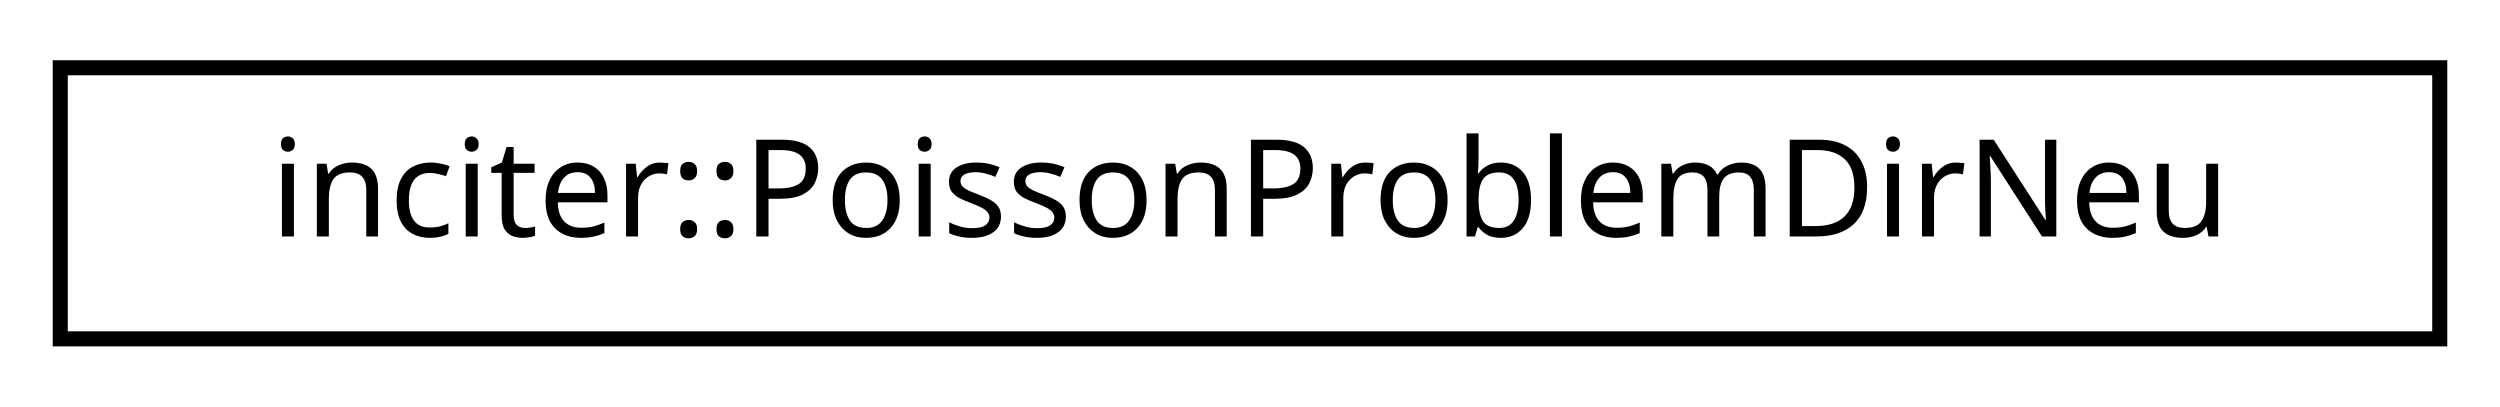
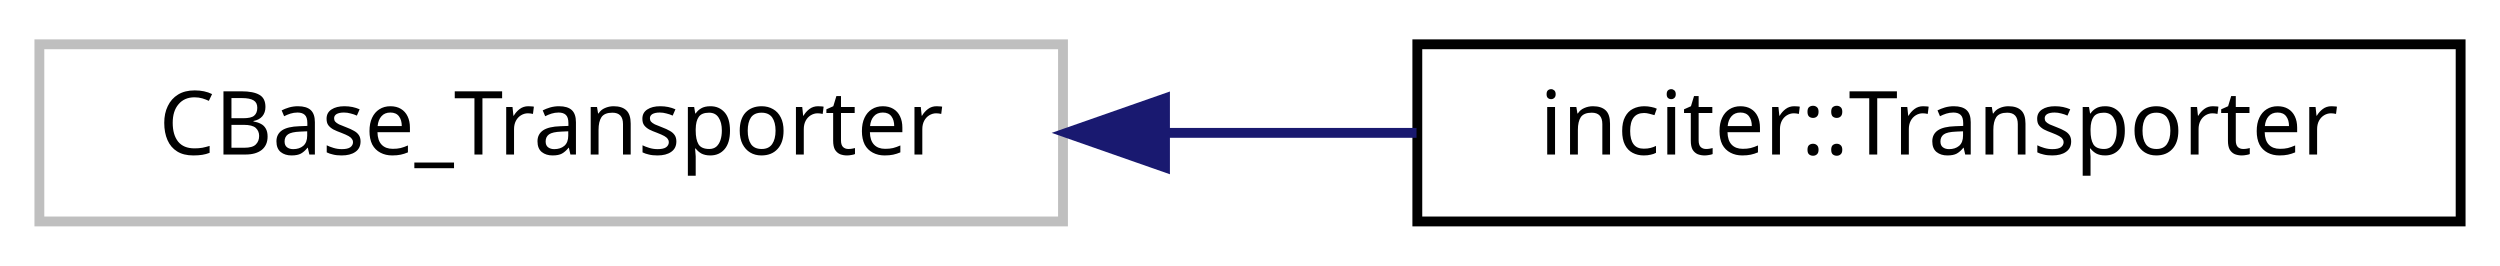
- <svg xmlns="http://www.w3.org/2000/svg" xmlns:xlink="http://www.w3.org/1999/xlink" width="166pt" height="27pt" viewBox="0.00 0.00 166.00 27.00">
+ <svg xmlns="http://www.w3.org/2000/svg" xmlns:xlink="http://www.w3.org/1999/xlink" width="254pt" height="27pt" viewBox="0.00 0.00 254.00 27.00">
  <g id="graph0" class="graph" transform="scale(1 1) rotate(0) translate(4 23)">
    <g id="node1" class="node">
-       <g id="a_node1">
-         <a xlink:href="classinciter_1_1_poisson_problem_dir_neu.html" target="_top" xlink:title="Poisson PDE problem: inhomogeneous Poisson equation with Dirichlet and Neumann boundary conditions...">
-           <polygon fill="none" stroke="black" points="-1.42109e-14,-0.5 -1.42109e-14,-18.5 158,-18.5 158,-0.5 -1.42109e-14,-0.5" />
-           <text text-anchor="middle" x="79" y="-7.3" font-family="sans-serif" font-size="9.00">inciter::PoissonProblemDirNeu</text>
+       <polygon fill="none" stroke="#bfbfbf" points="0,-0.5 0,-18.5 104,-18.5 104,-0.5 0,-0.5" />
+       <text text-anchor="middle" x="52" y="-7.3" font-family="sans-serif" font-size="9.00">CBase_Transporter</text>
+     </g>
+     <g id="node2" class="node">
+       <g id="a_node2">
+         <a xlink:href="classinciter_1_1_transporter.html" target="_top" xlink:title="Transporter drives the time integration of transport equations. ">
+           <polygon fill="none" stroke="black" points="140,-0.5 140,-18.5 246,-18.5 246,-0.5 140,-0.5" />
+           <text text-anchor="middle" x="193" y="-7.3" font-family="sans-serif" font-size="9.00">inciter::Transporter</text>
        </a>
      </g>
    </g>
+     <g id="edge1" class="edge">
+       <path fill="none" stroke="midnightblue" d="M114.571,-9.5C123.031,-9.5 131.651,-9.5 139.919,-9.5" />
+       <polygon fill="midnightblue" stroke="midnightblue" points="114.364,-6 104.364,-9.5 114.364,-13 114.364,-6" />
+     </g>
  </g>
</svg>
